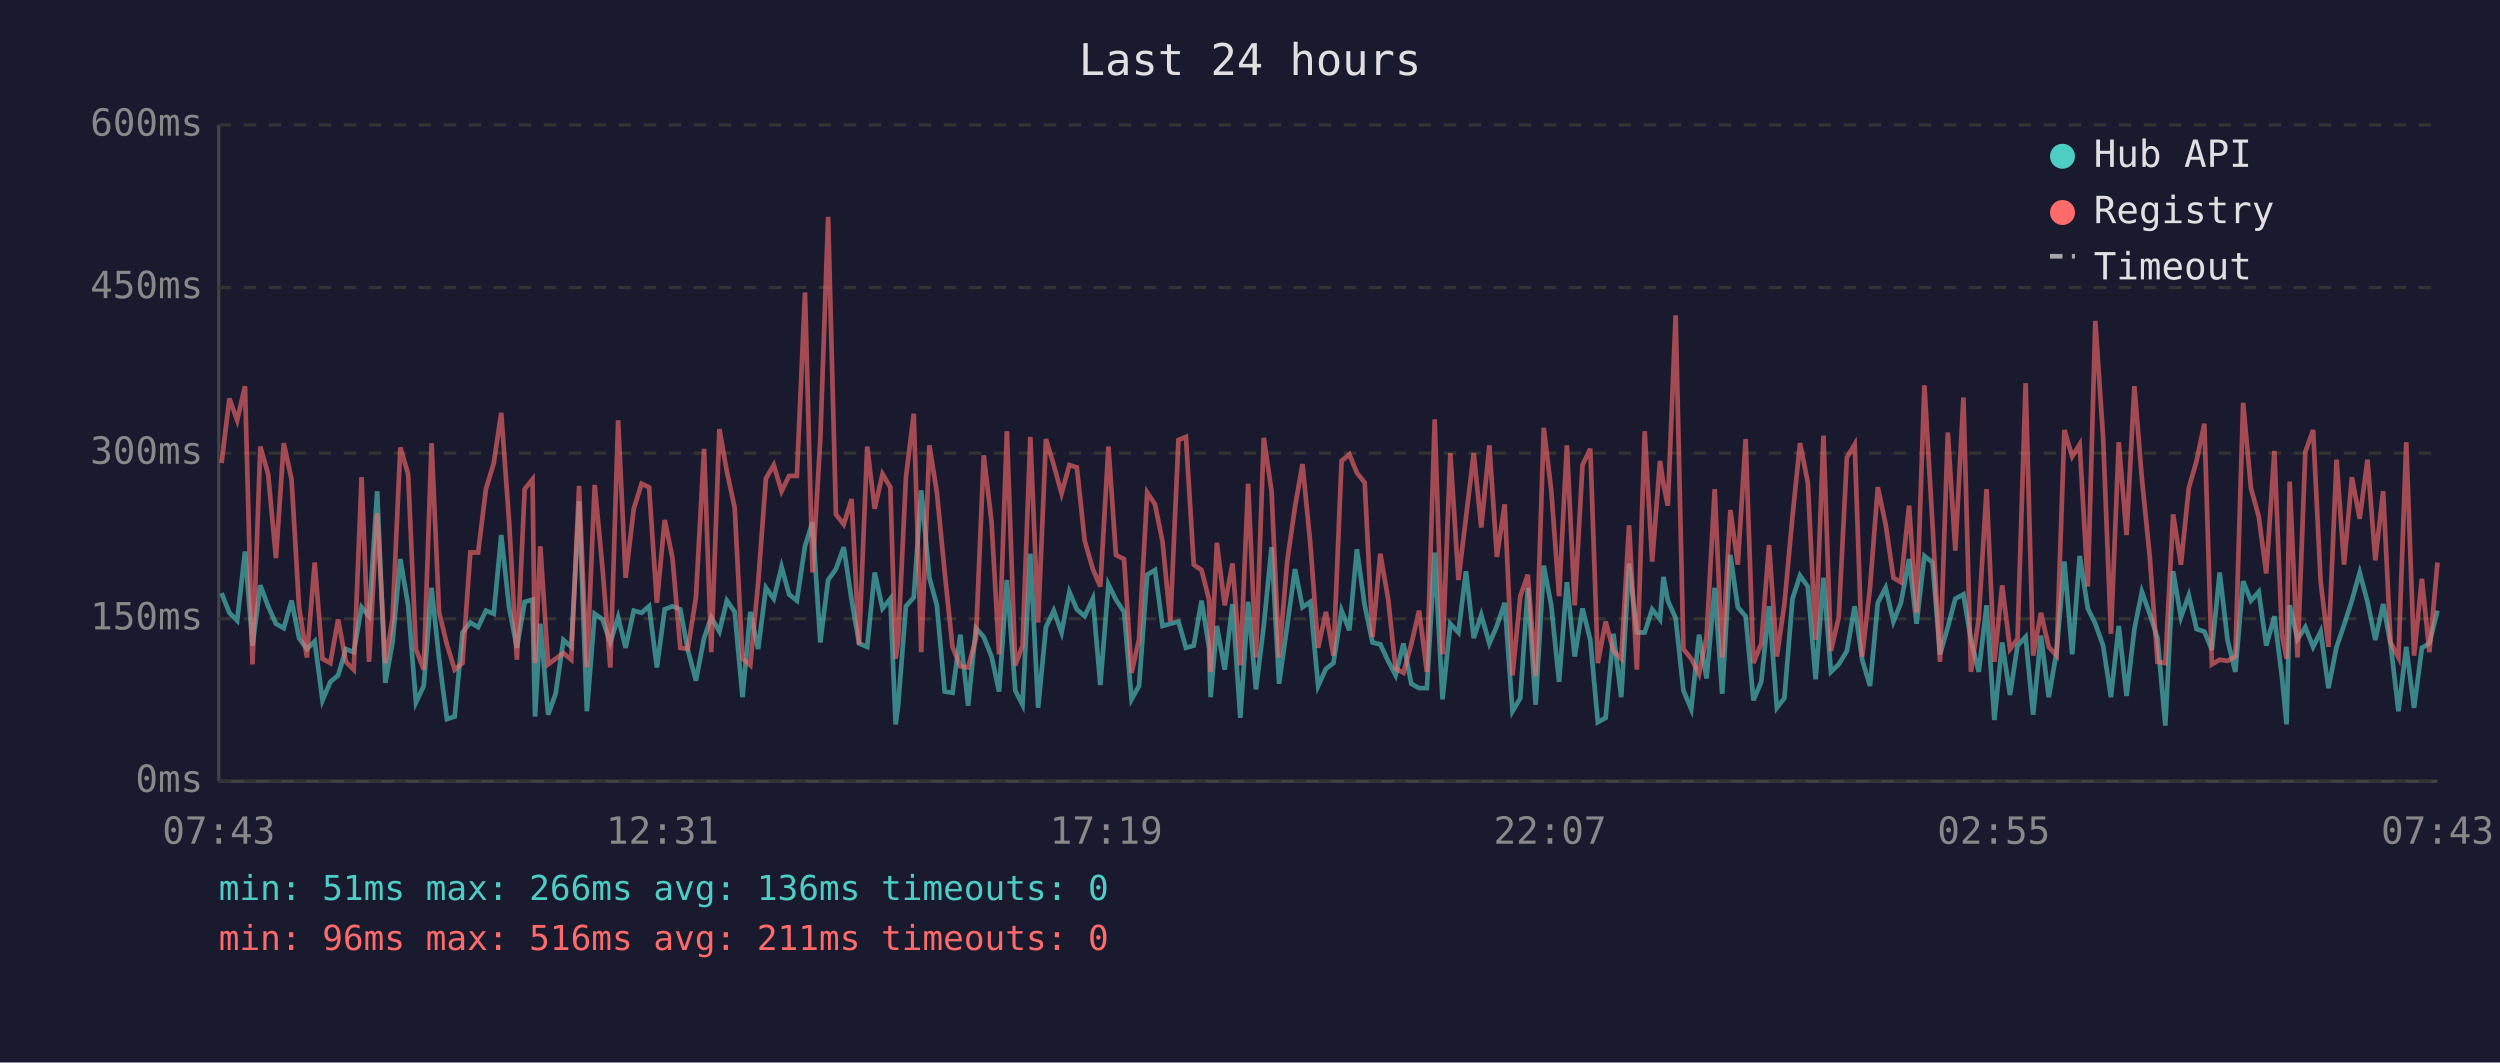
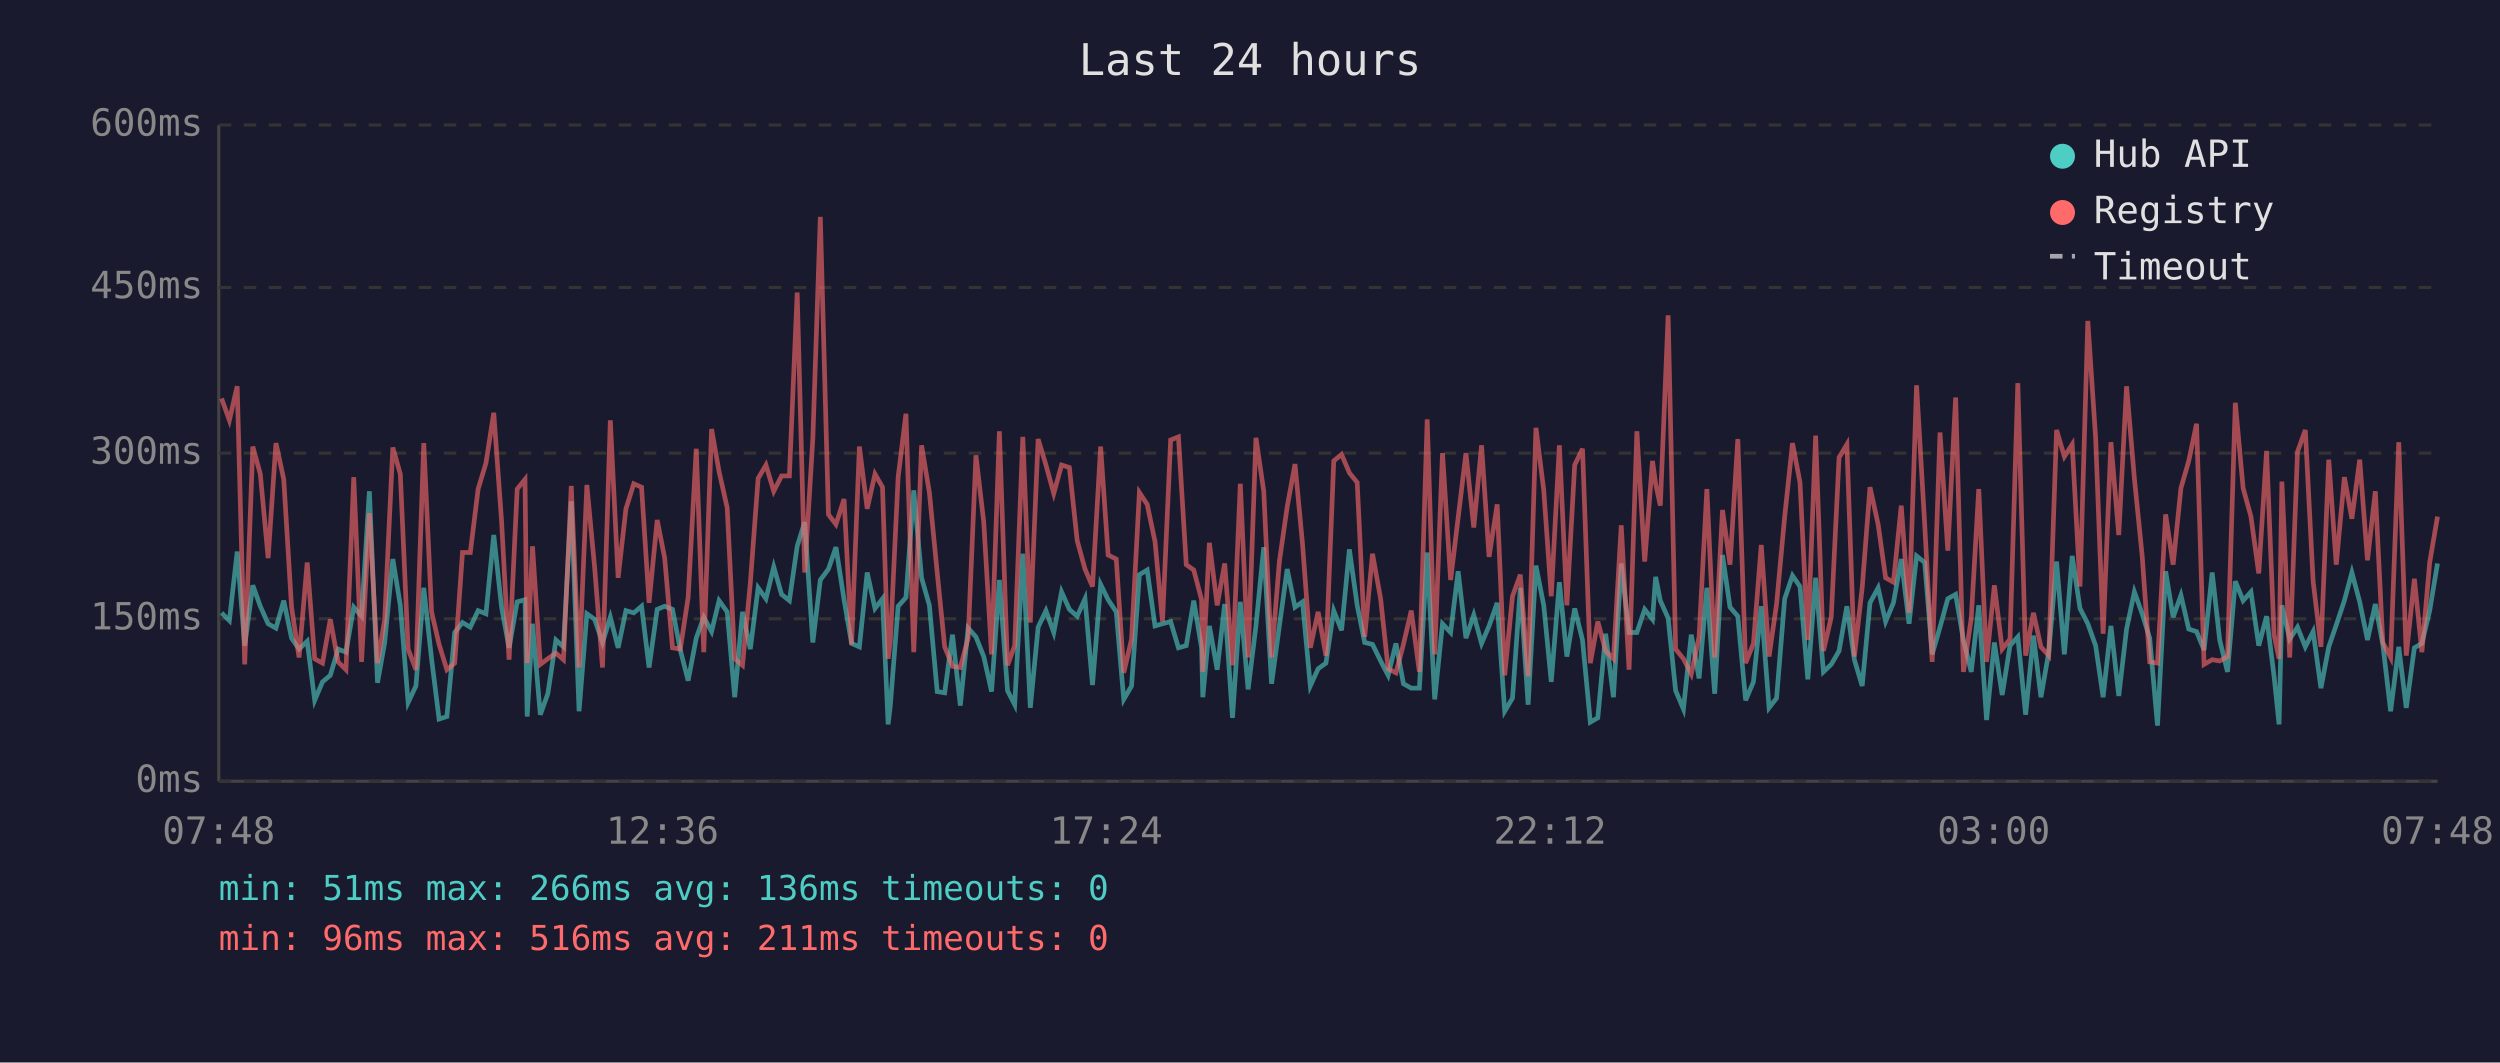
<svg xmlns="http://www.w3.org/2000/svg" viewBox="0 0 800 340" font-family="monospace" font-size="12">
  <rect width="800" height="340" fill="#1a1a2e" />
  <text x="400" y="24" fill="#e0e0e0" font-size="14" text-anchor="middle">Last 24 hours</text>
  <line x1="70" y1="40" x2="70" y2="250" stroke="#444" stroke-width="1" />
  <line x1="70" y1="250" x2="780" y2="250" stroke="#444" stroke-width="1" />
  <line x1="70" y1="250" x2="780" y2="250" stroke="#333" stroke-width="1" stroke-dasharray="4" />
  <text x="65" y="250" fill="#888" text-anchor="end" dominant-baseline="middle">0ms</text>
  <line x1="70" y1="198" x2="780" y2="198" stroke="#333" stroke-width="1" stroke-dasharray="4" />
  <text x="65" y="198" fill="#888" text-anchor="end" dominant-baseline="middle">150ms</text>
  <line x1="70" y1="145" x2="780" y2="145" stroke="#333" stroke-width="1" stroke-dasharray="4" />
  <text x="65" y="145" fill="#888" text-anchor="end" dominant-baseline="middle">300ms</text>
  <line x1="70" y1="92" x2="780" y2="92" stroke="#333" stroke-width="1" stroke-dasharray="4" />
  <text x="65" y="92" fill="#888" text-anchor="end" dominant-baseline="middle">450ms</text>
  <line x1="70" y1="40" x2="780" y2="40" stroke="#333" stroke-width="1" stroke-dasharray="4" />
  <text x="65" y="40" fill="#888" text-anchor="end" dominant-baseline="middle">600ms</text>
-   <text x="70" y="270" fill="#888" text-anchor="middle">07:43</text>
-   <text x="212" y="270" fill="#888" text-anchor="middle">12:31</text>
-   <text x="354" y="270" fill="#888" text-anchor="middle">17:19</text>
-   <text x="496" y="270" fill="#888" text-anchor="middle">22:07</text>
-   <text x="638" y="270" fill="#888" text-anchor="middle">02:55</text>
-   <text x="780" y="270" fill="#888" text-anchor="middle">07:43</text>
-   <polyline points="70.9,189.8 73.4,196.1 75.9,198.6 78.4,176.5 80.8,206.6 83.3,187.3 85.8,194.0 88.3,199.6 90.8,201.0 93.3,192.2 95.7,204.2 98.2,207.7 100.7,205.2 103.2,224.1 105.7,218.2 108.2,216.1 110.7,207.7 113.2,208.7 115.7,194.3 118.1,197.2 120.7,157.2 123.3,218.5 125.6,205.6 128.1,178.9 130.6,193.7 133.1,224.8 135.6,219.5 138.1,188.1 140.5,210.8 143.0,230.1 145.5,229.3 148.0,202.4 150.5,199.2 153.0,200.7 155.5,195.4 158.0,196.4 160.4,171.2 162.9,194.3 165.4,207.3 167.9,192.6 170.4,191.9 171.2,229.3 172.9,199.6 175.4,228.7 177.8,222.0 180.3,204.8 182.8,207.0 185.3,160.4 187.8,227.6 190.3,196.4 192.8,198.2 195.3,205.6 197.8,197.5 200.2,207.3 202.8,195.4 205.3,196.1 207.7,194.0 210.2,213.6 212.7,195.0 215.2,194.0 217.7,195.0 220.1,208.0 222.7,217.8 225.3,204.2 227.6,197.5 230.2,202.1 232.6,192.2 235.1,195.8 237.6,223.1 240.1,195.8 242.6,207.7 245.1,188.1 247.6,191.6 250.1,181.4 252.5,190.2 255.0,192.2 257.6,174.8 260.0,167.1 262.5,205.6 265.0,185.6 267.5,182.1 270.0,175.1 272.5,191.9 274.9,205.9 277.5,207.0 279.9,183.2 282.4,194.7 284.9,191.6 286.6,231.8 287.4,225.8 289.9,194.0 292.4,191.2 294.8,156.9 297.4,184.9 299.8,193.7 302.3,221.3 304.8,221.7 307.3,203.1 309.8,225.8 312.3,201.0 314.8,203.8 317.3,210.1 319.7,221.3 322.2,185.6 324.9,221.0 327.2,225.5 329.7,177.2 332.2,226.5 334.7,200.7 337.2,195.4 339.7,202.4 342.2,189.4 344.6,195.0 347.1,197.2 349.7,191.6 352.1,219.2 354.7,187.0 357.1,191.9 359.7,195.8 362.1,223.8 364.5,219.5 367.1,183.9 369.6,182.4 372.0,200.3 374.5,199.6 377.1,198.9 379.5,207.3 382.0,206.6 384.5,192.2 386.9,207.3 387.4,223.1 389.4,200.3 391.9,214.3 394.4,193.3 396.9,229.7 399.4,192.6 401.9,220.6 404.4,200.3 406.9,175.1 409.3,218.8 411.9,200.3 414.4,182.1 416.8,194.3 419.3,192.6 421.8,219.5 424.3,214.0 426.7,212.2 429.3,195.4 431.8,201.7 434.2,175.8 436.7,193.7 439.2,205.6 441.7,206.2 444.2,211.5 446.6,216.1 449.1,205.9 451.6,218.8 454.1,220.2 456.6,220.2 459.1,176.8 461.6,223.8 464.1,199.6 466.7,202.4 469.1,182.8 471.6,204.2 474.0,196.8 476.6,205.9 479.0,200.3 481.5,192.9 484.0,227.6 486.5,223.4 488.9,188.1 491.4,225.5 494.0,181.0 496.4,193.7 498.9,218.2 501.4,186.3 503.9,210.1 506.4,194.7 508.9,204.8 511.3,231.1 513.8,229.7 516.3,202.8 518.8,223.1 521.3,180.3 523.8,202.4 526.3,202.4 528.7,195.0 531.2,198.2 532.3,184.6 533.7,192.2 536.2,197.8 538.7,221.0 541.2,226.9 543.7,203.1 546.1,217.1 548.7,188.1 551.1,222.0 553.7,177.6 556.1,194.3 558.6,197.2 561.1,224.1 563.6,218.2 566.1,194.0 568.6,226.5 571.0,223.4 573.6,191.6 576.0,184.2 578.5,187.7 581.0,217.4 583.5,184.9 585.9,215.0 588.4,212.6 591.0,208.3 593.5,194.0 595.9,211.1 598.4,219.5 600.9,192.9 603.4,188.1 605.9,198.9 608.3,192.9 610.9,178.9 613.3,199.6 615.8,177.9 618.4,180.0 620.8,209.4 623.3,200.7 625.7,191.6 628.3,190.2 630.7,204.8 633.2,215.0 635.7,193.7 638.2,230.4 640.7,205.6 643.2,222.4 645.6,206.6 648.2,203.8 650.6,228.7 653.1,203.4 655.6,223.1 658.1,208.7 660.6,179.7 663.1,209.4 665.5,177.9 668.1,194.7 670.5,199.6 673.0,206.6 675.5,223.1 678.0,200.3 680.5,222.7 683.0,201.3 685.4,189.4 687.9,196.4 690.4,204.2 692.9,232.2 695.4,182.8 697.9,197.5 700.4,190.5 702.9,201.3 705.4,202.1 707.8,208.0 710.3,183.2 712.8,204.8 715.3,215.0 717.8,186.0 720.3,192.2 722.8,189.4 725.2,206.6 727.8,197.2 730.2,216.4 731.7,231.8 732.7,193.7 735.2,204.5 737.7,200.7 740.2,207.0 742.6,202.1 745.1,220.2 747.7,207.0 750.1,200.0 752.6,192.2 755.1,183.2 757.6,192.6 760.1,204.8 762.6,193.3 765.0,206.2 767.5,227.6 770.0,207.0 772.5,226.5 775.0,207.3 777.4,205.9 780.0,195.4" fill="none" stroke="#4ecdc4" stroke-width="1.5" opacity="0.6" />
-   <polyline points="70.9,148.2 73.4,127.5 75.9,134.5 78.4,123.6 80.8,212.6 83.3,142.9 85.8,151.7 88.3,178.6 90.8,141.8 93.3,153.4 95.7,194.3 98.2,210.4 100.7,180.0 103.2,210.8 105.7,212.2 108.2,198.2 110.7,211.8 113.2,214.3 115.7,152.7 118.1,211.8 120.7,164.2 123.3,212.2 125.6,198.2 128.1,143.2 130.6,151.7 133.1,207.7 135.6,214.3 138.1,141.8 140.5,195.8 143.0,206.2 145.5,214.3 148.0,212.2 150.5,176.8 153.0,176.8 155.5,156.5 158.0,148.2 160.4,132.1 162.9,166.7 165.4,211.1 167.9,156.5 170.4,153.4 171.2,212.2 172.9,174.8 175.4,212.6 177.8,210.8 180.3,209.0 182.8,211.1 185.3,155.5 187.8,213.6 190.3,155.2 192.8,181.8 195.3,213.6 197.8,134.5 200.2,184.9 202.8,162.8 205.3,154.8 207.7,155.9 210.2,192.9 212.7,166.4 215.2,178.6 217.7,207.3 220.1,207.7 222.7,191.2 225.3,143.6 227.6,208.7 230.2,137.3 232.6,150.9 235.1,162.5 237.6,210.8 240.1,212.9 242.6,186.6 245.1,153.1 247.6,148.8 250.1,157.2 252.5,152.3 255.0,152.3 257.6,93.6 260.0,183.2 262.5,140.5 265.0,69.4 267.5,164.6 270.0,167.8 272.5,159.7 274.9,206.2 277.5,142.9 279.9,162.8 282.4,151.7 284.9,155.9 286.6,210.8 287.4,205.2 289.9,152.7 292.4,132.4 294.8,208.7 297.4,142.5 299.8,157.6 302.3,183.2 304.8,207.0 307.3,213.2 309.8,213.6 312.3,204.2 314.8,145.7 317.3,167.1 319.7,209.4 322.2,138.0 324.9,212.9 327.2,206.6 329.7,139.8 332.2,199.2 334.7,140.5 337.2,148.8 339.7,157.9 342.2,148.8 344.6,149.6 347.1,173.0 349.7,182.1 352.1,187.7 354.7,142.9 357.1,177.6 359.7,178.9 362.1,215.3 364.5,204.5 367.1,157.6 369.6,161.4 372.0,173.3 374.5,198.9 377.1,140.8 379.5,139.8 382.0,180.7 384.5,182.4 386.9,191.9 387.4,215.0 389.4,173.7 391.9,193.7 394.4,180.3 396.9,212.9 399.4,154.8 401.9,210.4 404.4,140.1 406.9,157.2 409.3,210.4 411.9,179.7 414.4,162.2 416.8,148.5 419.3,174.0 421.8,207.3 424.3,195.8 426.7,209.8 429.3,147.5 431.8,145.4 434.2,151.3 436.7,154.4 439.2,203.8 441.7,177.2 444.2,191.6 446.6,214.0 449.1,215.3 451.6,206.2 454.1,195.4 456.6,215.0 459.1,134.2 461.6,209.4 464.1,145.0 466.7,185.6 469.1,165.7 471.6,145.0 474.0,168.8 476.6,142.5 479.0,178.2 481.5,161.4 484.0,216.1 486.5,190.8 488.9,183.9 491.4,216.4 494.0,136.9 496.4,156.9 498.9,190.8 501.4,142.5 503.9,193.7 506.4,148.8 508.9,143.6 511.3,212.2 513.8,198.9 516.3,208.3 518.8,210.8 521.3,168.1 523.8,214.3 526.3,138.0 528.7,179.7 531.2,147.5 532.3,154.8 533.7,161.8 536.2,100.9 538.7,207.7 541.2,210.8 543.7,215.7 546.1,203.8 548.7,156.5 551.1,210.4 553.7,163.2 556.1,180.7 558.6,140.5 561.1,212.2 563.6,205.9 566.1,174.4 568.6,210.1 571.0,193.3 573.6,165.3 576.0,141.8 578.5,154.4 581.0,204.8 583.5,139.4 585.9,208.3 588.4,197.5 591.0,146.4 593.5,142.2 595.9,210.1 598.4,188.1 600.9,155.9 603.4,167.8 605.9,184.9 608.3,186.3 610.9,161.8 613.3,196.1 615.8,123.3 618.4,167.8 620.8,211.8 623.3,138.4 625.7,176.2 628.3,127.2 630.7,215.0 633.2,197.8 635.7,156.5 638.2,211.8 640.7,187.3 643.2,207.7 645.6,204.5 648.2,122.6 650.6,209.8 653.1,196.1 655.6,207.0 658.1,209.8 660.6,137.6 663.1,146.1 665.5,142.2 668.1,187.7 670.5,102.7 673.0,140.1 675.5,202.8 678.0,141.5 680.5,171.2 683.0,123.6 685.4,153.1 687.9,177.9 690.4,211.8 692.9,212.2 695.4,164.6 697.9,180.7 700.4,156.2 702.9,147.5 705.4,135.6 707.8,212.6 710.3,211.1 712.8,211.5 715.3,210.1 717.8,128.9 720.3,156.2 722.8,165.3 725.2,183.5 727.8,144.3 730.2,203.1 731.7,210.8 732.7,154.1 735.2,210.4 737.7,144.6 740.2,137.6 742.6,186.0 745.1,207.0 747.7,147.1 750.1,180.7 752.6,152.7 755.1,166.0 757.6,147.1 760.1,179.3 762.6,157.2 765.0,205.6 767.5,210.4 770.0,141.5 772.5,209.8 775.0,185.2 777.4,208.7 780.0,180.0" fill="none" stroke="#ff6b6b" stroke-width="1.5" opacity="0.6" />
+   <text x="70" y="270" fill="#888" text-anchor="middle">07:48</text>
+   <text x="212" y="270" fill="#888" text-anchor="middle">12:36</text>
+   <text x="354" y="270" fill="#888" text-anchor="middle">17:24</text>
+   <text x="496" y="270" fill="#888" text-anchor="middle">22:12</text>
+   <text x="638" y="270" fill="#888" text-anchor="middle">03:00</text>
+   <text x="780" y="270" fill="#888" text-anchor="middle">07:48</text>
+   <polyline points="70.9,196.1 73.4,198.6 75.9,176.5 78.3,206.6 80.9,187.3 83.3,194.0 85.8,199.6 88.3,201.0 90.8,192.2 93.3,204.2 95.7,207.7 98.3,205.2 100.7,224.1 103.2,218.2 105.7,216.1 108.2,207.7 110.7,208.7 113.2,194.3 115.7,197.2 118.2,157.2 120.8,218.5 123.1,205.6 125.7,178.9 128.1,193.7 130.6,224.8 133.1,219.5 135.6,188.1 138.1,210.8 140.5,230.1 143.0,229.3 145.5,202.4 148.0,199.2 150.5,200.7 153.0,195.4 155.5,196.4 158.0,171.2 160.5,194.3 162.9,207.3 165.5,192.6 168.0,191.9 168.7,229.3 170.4,199.6 172.9,228.7 175.3,222.0 177.9,204.8 180.3,207.0 182.8,160.4 185.3,227.6 187.8,196.4 190.3,198.2 192.8,205.6 195.3,197.5 197.8,207.3 200.3,195.4 202.8,196.1 205.3,194.0 207.7,213.6 210.3,195.0 212.7,194.0 215.2,195.0 217.7,208.0 220.2,217.8 222.8,204.2 225.2,197.5 227.7,202.1 230.1,192.2 232.7,195.8 235.1,223.1 237.6,195.8 240.1,207.7 242.6,188.1 245.1,191.6 247.6,181.4 250.1,190.2 252.6,192.2 255.1,174.8 257.5,167.1 260.1,205.6 262.5,185.6 265.1,182.1 267.5,175.1 270.1,191.9 272.5,205.9 275.0,207.0 277.5,183.2 280.0,194.7 282.4,191.6 284.2,231.8 284.9,225.8 287.4,194.0 289.9,191.2 292.4,156.9 294.9,184.9 297.4,193.7 299.9,221.3 302.3,221.7 304.8,203.1 307.3,225.8 309.8,201.0 312.3,203.8 314.8,210.1 317.3,221.3 319.8,185.6 322.4,221.0 324.7,225.5 327.3,177.2 329.7,226.5 332.2,200.7 334.7,195.4 337.2,202.4 339.7,189.4 342.2,195.0 344.7,197.2 347.2,191.6 349.6,219.2 352.2,187.0 354.6,191.9 357.2,195.8 359.6,223.8 362.1,219.5 364.6,183.9 367.1,182.4 369.6,200.3 372.0,199.6 374.6,198.9 377.1,207.3 379.6,206.6 382.0,192.2 384.5,207.3 384.9,223.1 387.0,200.3 389.5,214.3 391.9,193.3 394.4,229.7 396.9,192.6 399.4,220.6 401.9,200.3 404.4,175.1 406.9,218.8 409.4,200.3 411.9,182.1 414.4,194.3 416.8,192.6 419.3,219.5 421.8,214.0 424.3,212.2 426.8,195.4 429.3,201.7 431.8,175.8 434.3,193.7 436.7,205.6 439.2,206.2 441.8,211.5 444.2,216.1 446.7,205.9 449.1,218.8 451.6,220.2 454.2,220.2 456.7,176.8 459.1,223.8 461.6,199.6 464.2,202.4 466.6,182.8 469.1,204.2 471.6,196.8 474.1,205.9 476.5,200.3 479.1,192.9 481.5,227.6 484.0,223.4 486.5,188.1 489.0,225.5 491.5,181.0 494.0,193.7 496.4,218.2 499.0,186.3 501.4,210.1 503.9,194.7 506.4,204.8 508.9,231.1 511.3,229.7 513.8,202.8 516.3,223.1 518.8,180.3 521.3,202.4 523.8,202.4 526.3,195.0 528.8,198.2 529.8,184.6 531.3,192.2 533.8,197.8 536.2,221.0 538.7,226.9 541.2,203.1 543.7,217.1 546.2,188.1 548.7,222.0 551.2,177.6 553.6,194.3 556.1,197.2 558.6,224.1 561.1,218.2 563.6,194.0 566.1,226.5 568.5,223.4 571.1,191.6 573.6,184.2 576.0,187.7 578.5,217.4 581.0,184.9 583.5,215.0 586.0,212.6 588.5,208.3 591.0,194.0 593.4,211.1 595.9,219.5 598.4,192.9 601.0,188.1 603.4,198.9 605.9,192.9 608.4,178.9 610.9,199.6 613.3,177.9 615.9,180.0 618.3,209.4 620.8,200.7 623.3,191.6 625.8,190.2 628.3,204.8 630.8,215.0 633.2,193.7 635.7,230.4 638.2,205.6 640.7,222.4 643.2,206.6 645.7,203.8 648.2,228.7 650.7,203.4 653.1,223.1 655.6,208.7 658.1,179.7 660.6,209.4 663.1,177.9 665.6,194.7 668.1,199.6 670.6,206.6 673.0,223.1 675.5,200.3 678.0,222.7 680.5,201.3 683.0,189.4 685.5,196.4 687.9,204.2 690.4,232.2 693.0,182.8 695.4,197.5 697.9,190.5 700.4,201.3 702.9,202.1 705.3,208.0 707.9,183.2 710.3,204.8 712.8,215.0 715.3,186.0 717.8,192.2 720.3,189.4 722.8,206.6 725.3,197.2 727.7,216.4 729.3,231.8 730.2,193.7 732.7,204.5 735.2,200.7 737.7,207.0 740.2,202.1 742.7,220.2 745.2,207.0 747.6,200.0 750.2,192.2 752.6,183.2 755.1,192.6 757.6,204.8 760.1,193.3 762.5,206.2 765.0,227.6 767.6,207.0 770.0,226.5 772.6,207.3 775.0,205.9 777.5,195.4 780.0,180.3" fill="none" stroke="#4ecdc4" stroke-width="1.5" opacity="0.6" />
+   <polyline points="70.9,127.5 73.4,134.5 75.9,123.6 78.3,212.6 80.9,142.9 83.3,151.7 85.8,178.6 88.3,141.8 90.8,153.4 93.3,194.3 95.7,210.4 98.3,180.0 100.7,210.8 103.2,212.2 105.7,198.2 108.2,211.8 110.7,214.3 113.2,152.7 115.7,211.8 118.2,164.2 120.8,212.2 123.1,198.2 125.7,143.2 128.1,151.7 130.6,207.7 133.1,214.3 135.6,141.8 138.1,195.8 140.5,206.2 143.0,214.3 145.5,212.2 148.0,176.8 150.5,176.8 153.0,156.5 155.5,148.2 158.0,132.1 160.5,166.7 162.9,211.1 165.5,156.5 168.0,153.4 168.7,212.2 170.4,174.8 172.9,212.6 175.3,210.8 177.9,209.0 180.3,211.1 182.8,155.5 185.3,213.6 187.8,155.2 190.3,181.8 192.8,213.6 195.3,134.5 197.8,184.9 200.3,162.8 202.8,154.8 205.3,155.9 207.7,192.9 210.3,166.4 212.7,178.6 215.2,207.3 217.7,207.7 220.2,191.2 222.8,143.6 225.2,208.7 227.7,137.3 230.1,150.9 232.7,162.5 235.1,210.8 237.6,212.9 240.1,186.6 242.6,153.1 245.1,148.8 247.6,157.2 250.1,152.3 252.6,152.3 255.1,93.6 257.5,183.2 260.1,140.5 262.5,69.4 265.1,164.6 267.5,167.8 270.1,159.7 272.5,206.2 275.0,142.9 277.5,162.8 280.0,151.7 282.4,155.9 284.2,210.8 284.9,205.2 287.4,152.7 289.9,132.4 292.4,208.7 294.9,142.5 297.4,157.6 299.9,183.2 302.3,207.0 304.8,213.2 307.3,213.6 309.8,204.2 312.3,145.7 314.8,167.1 317.3,209.4 319.8,138.0 322.4,212.9 324.7,206.6 327.3,139.8 329.7,199.2 332.2,140.5 334.7,148.8 337.2,157.9 339.7,148.8 342.2,149.6 344.7,173.0 347.2,182.1 349.6,187.7 352.2,142.9 354.6,177.6 357.2,178.9 359.6,215.3 362.1,204.5 364.6,157.6 367.1,161.4 369.6,173.3 372.0,198.9 374.6,140.8 377.1,139.8 379.6,180.7 382.0,182.4 384.5,191.9 384.9,215.0 387.0,173.7 389.5,193.7 391.9,180.3 394.4,212.9 396.9,154.8 399.4,210.4 401.9,140.1 404.4,157.2 406.9,210.4 409.4,179.7 411.9,162.2 414.4,148.5 416.8,174.0 419.3,207.3 421.8,195.8 424.3,209.8 426.8,147.5 429.3,145.4 431.8,151.3 434.3,154.4 436.7,203.8 439.2,177.2 441.8,191.6 444.2,214.0 446.7,215.3 449.1,206.2 451.6,195.4 454.2,215.0 456.7,134.2 459.1,209.4 461.6,145.0 464.2,185.6 466.6,165.7 469.1,145.0 471.6,168.8 474.1,142.5 476.5,178.2 479.1,161.4 481.5,216.1 484.0,190.8 486.5,183.9 489.0,216.4 491.5,136.9 494.0,156.9 496.4,190.8 499.0,142.5 501.4,193.7 503.9,148.8 506.4,143.6 508.9,212.2 511.3,198.9 513.8,208.3 516.3,210.8 518.8,168.1 521.3,214.3 523.8,138.0 526.3,179.7 528.8,147.5 529.8,154.8 531.3,161.8 533.8,100.9 536.2,207.7 538.7,210.8 541.2,215.7 543.7,203.8 546.2,156.5 548.7,210.4 551.2,163.2 553.6,180.7 556.1,140.5 558.6,212.2 561.1,205.9 563.6,174.4 566.1,210.1 568.5,193.3 571.1,165.3 573.6,141.8 576.0,154.4 578.5,204.8 581.0,139.4 583.5,208.3 586.0,197.5 588.5,146.4 591.0,142.2 593.4,210.1 595.9,188.1 598.4,155.9 601.0,167.8 603.4,184.9 605.9,186.3 608.4,161.8 610.9,196.1 613.3,123.3 615.9,167.8 618.3,211.8 620.8,138.4 623.3,176.2 625.8,127.2 628.3,215.0 630.8,197.8 633.2,156.5 635.7,211.8 638.2,187.3 640.7,207.7 643.2,204.5 645.7,122.6 648.2,209.8 650.7,196.1 653.1,207.0 655.6,209.8 658.1,137.6 660.6,146.1 663.1,142.2 665.6,187.7 668.1,102.7 670.6,140.1 673.0,202.8 675.5,141.5 678.0,171.2 680.5,123.6 683.0,153.1 685.5,177.9 687.9,211.8 690.4,212.2 693.0,164.6 695.4,180.7 697.9,156.2 700.4,147.5 702.9,135.6 705.3,212.6 707.9,211.1 710.3,211.5 712.8,210.1 715.3,128.9 717.8,156.2 720.3,165.3 722.8,183.5 725.3,144.3 727.7,203.1 729.3,210.8 730.2,154.1 732.7,210.4 735.2,144.6 737.7,137.6 740.2,186.0 742.7,207.0 745.2,147.1 747.6,180.7 750.2,152.7 752.6,166.0 755.1,147.1 757.6,179.3 760.1,157.2 762.5,205.6 765.0,210.4 767.6,141.5 770.0,209.8 772.6,185.2 775.0,208.7 777.5,180.0 780.0,165.3" fill="none" stroke="#ff6b6b" stroke-width="1.5" opacity="0.6" />
  <circle cx="660" cy="50" r="4" fill="#4ecdc4" />
  <text x="670" y="50" fill="#e0e0e0" dominant-baseline="middle">Hub API</text>
  <circle cx="660" cy="68" r="4" fill="#ff6b6b" />
  <text x="670" y="68" fill="#e0e0e0" dominant-baseline="middle">Registry</text>
  <line x1="656" y1="82" x2="664" y2="82" stroke="#e0e0e0" stroke-width="1.5" stroke-dasharray="4,3" opacity="0.7" />
  <text x="670" y="86" fill="#e0e0e0" dominant-baseline="middle">Timeout</text>
  <text x="70" y="288" fill="#4ecdc4" font-size="11">min: 51ms  max: 266ms  avg: 136ms  timeouts: 0</text>
  <text x="70" y="304" fill="#ff6b6b" font-size="11">min: 96ms  max: 516ms  avg: 211ms  timeouts: 0</text>
</svg>
